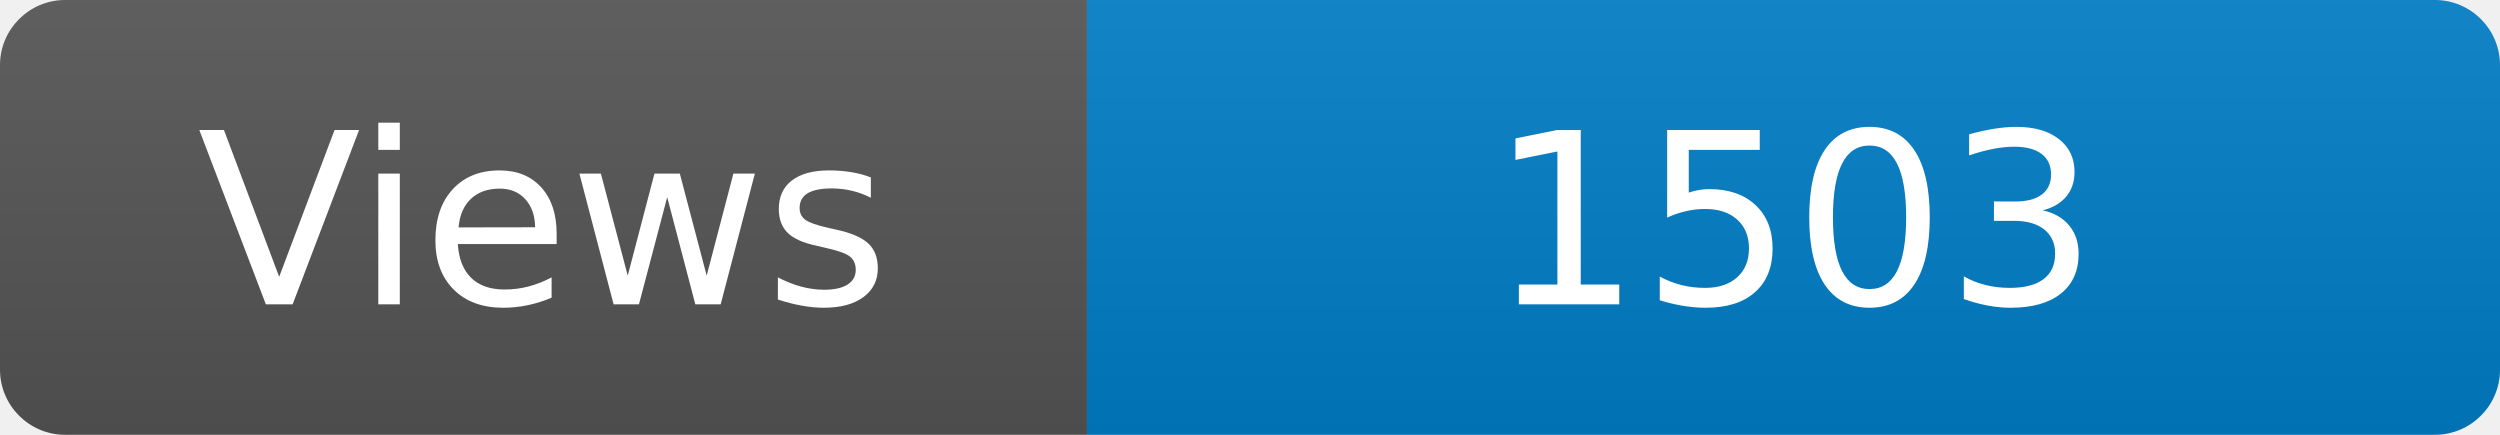
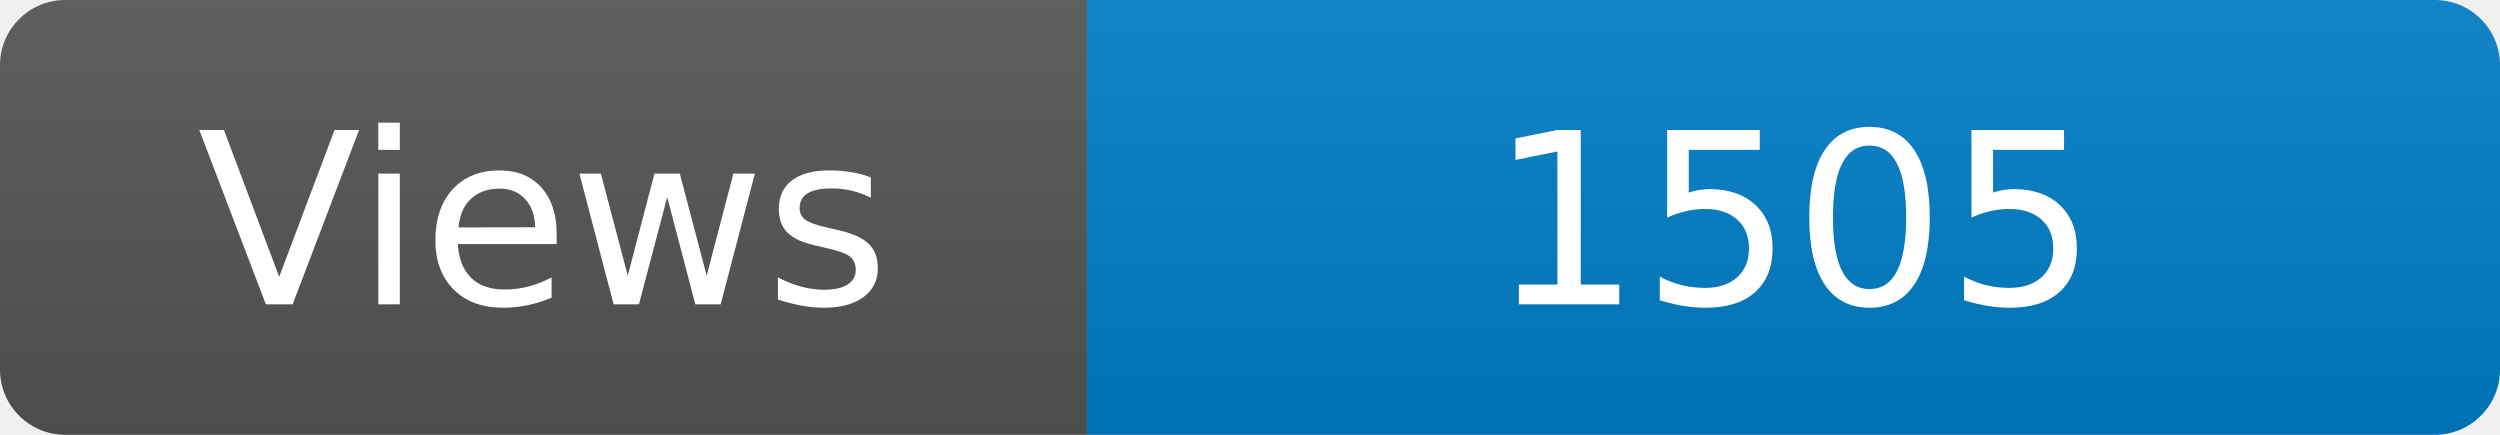
<svg xmlns="http://www.w3.org/2000/svg" width="115" height="20" role="img" aria-label="Maintained?: yes">
  <linearGradient id="s" x2="0" y2="100%">
    <stop offset="0" stop-color="#bbb" stop-opacity=".1" />
    <stop offset="1" stop-opacity=".1" />
  </linearGradient>
  <clipPath id="r">
    <rect width="115" height="20" rx="3" fill="#fff" />
  </clipPath>
  <g clip-path="url(#r)">
    <rect width="50" height="20" fill="#555" />
    <rect x="50" width="160" height="20" fill="#007ec6" />
    <rect width="115" height="20" fill="url(#s)" />
  </g>
  <g fill="#fff" text-anchor="middle" font-family="Verdana,Geneva,DejaVu Sans,sans-serif" font-size="110">
    <text x="250" y="140" transform="scale(.1)" fill="#fff">Views</text>
-     <text x="825" y="140" transform="scale(.1)" fill="#fff">1503</text>
+     <text x="825" y="140" transform="scale(.1)" fill="#fff">1505</text>
  </g>
</svg>
